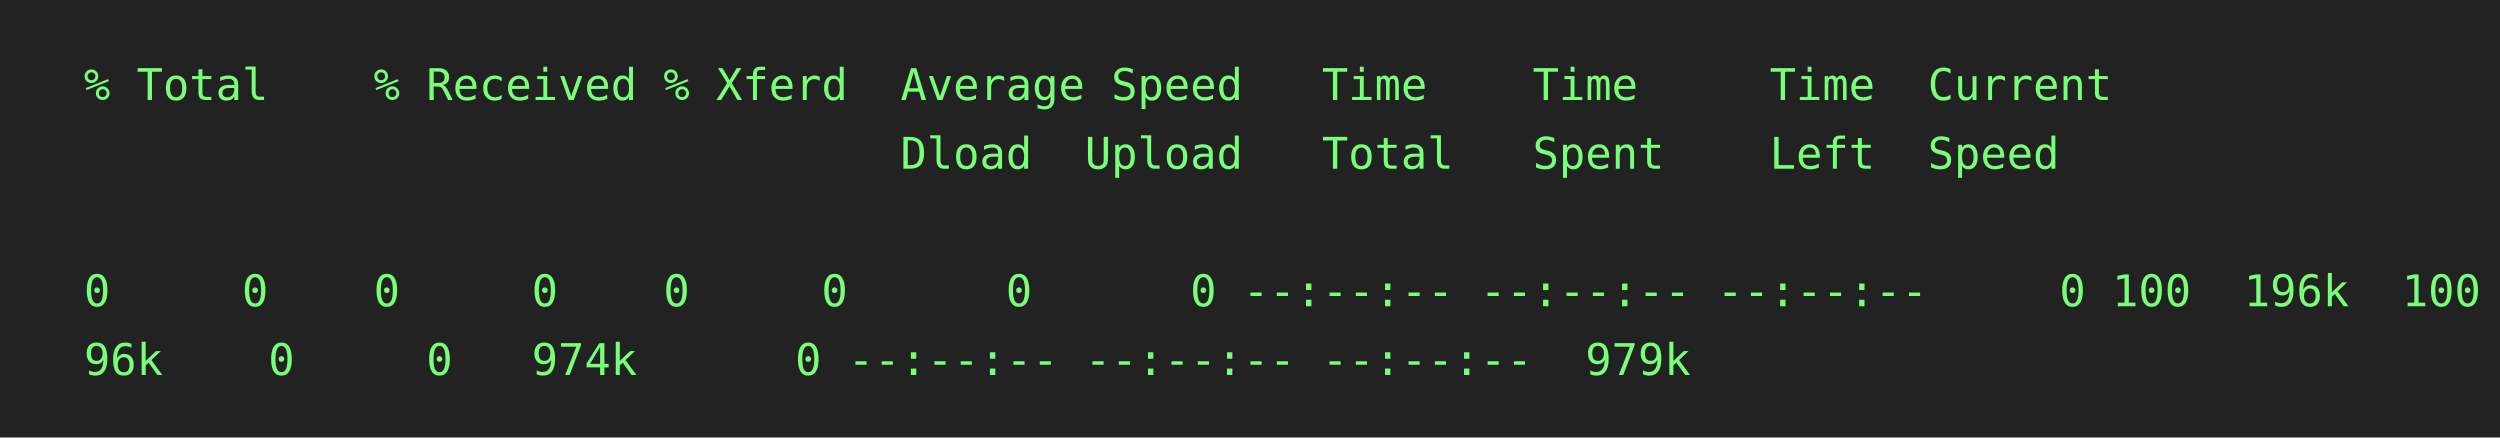
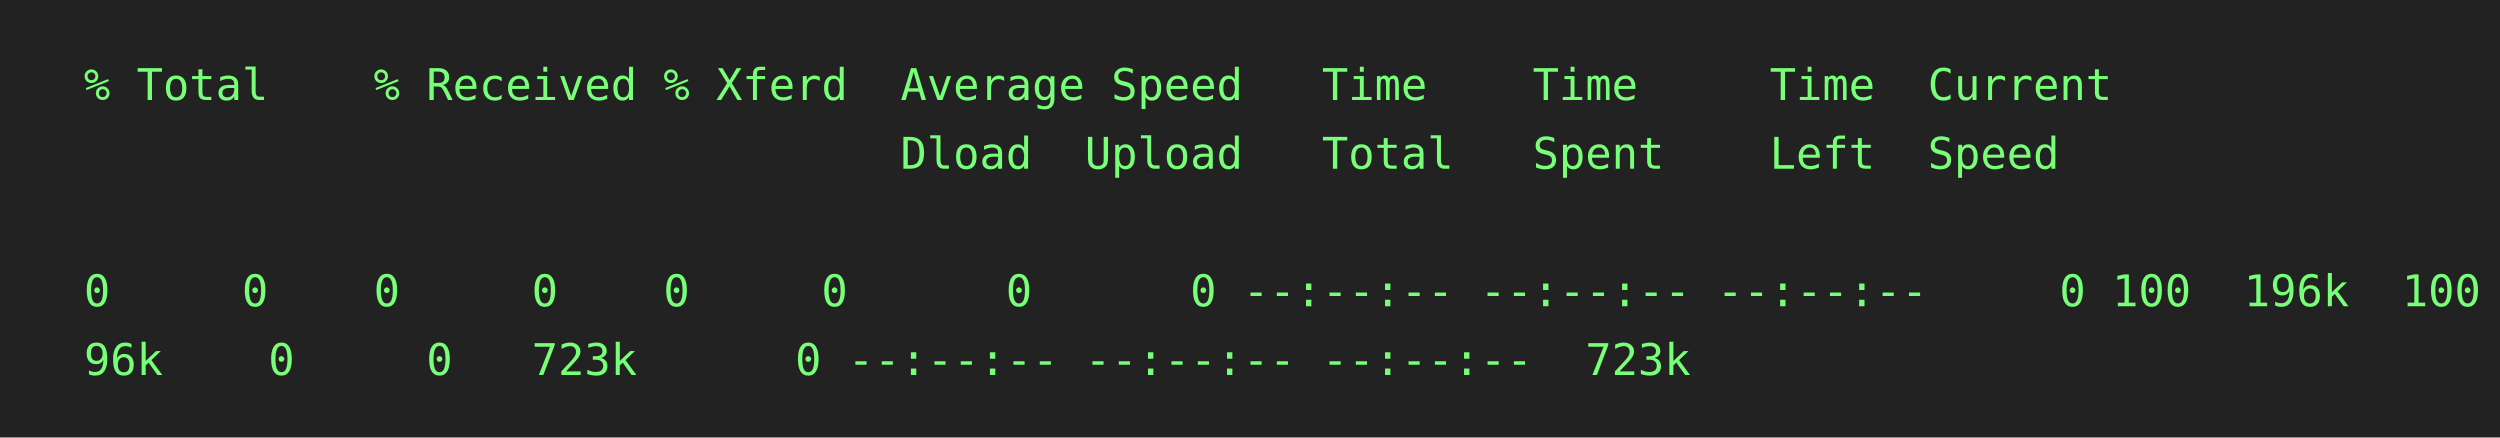
<svg xmlns="http://www.w3.org/2000/svg" height="140" width="800">
  <rect height="140" fill="#222" width="800" />
  <text fill="#7f7" font-family="consolas, menlo, monospace" font-size="14" xml:space="preserve">
    <tspan lengthAdjust="spacingAndGlyphs" textLength="768" x="10" y="32">  % Total    % Received % Xferd  Average Speed   Time    Time     Time  Current                  </tspan>
    <tspan lengthAdjust="spacingAndGlyphs" textLength="768" x="10" y="54">                                 Dload  Upload   Total   Spent    Left  Speed                    </tspan>
    <tspan lengthAdjust="spacingAndGlyphs" textLength="768" x="10" y="76">                                                                                                 </tspan>
    <tspan lengthAdjust="spacingAndGlyphs" textLength="768" x="10" y="98">  0     0    0     0    0     0      0      0 --:--:-- --:--:-- --:--:--     0
100  196k  100  1\</tspan>
-     <tspan lengthAdjust="spacingAndGlyphs" textLength="768" x="10" y="120">  96k    0     0   974k      0 --:--:-- --:--:-- --:--:--  979k                                  </tspan>
+     <tspan lengthAdjust="spacingAndGlyphs" textLength="768" x="10" y="120">  96k    0     0   723k      0 --:--:-- --:--:-- --:--:--  723k                                  </tspan>
  </text>
</svg>
